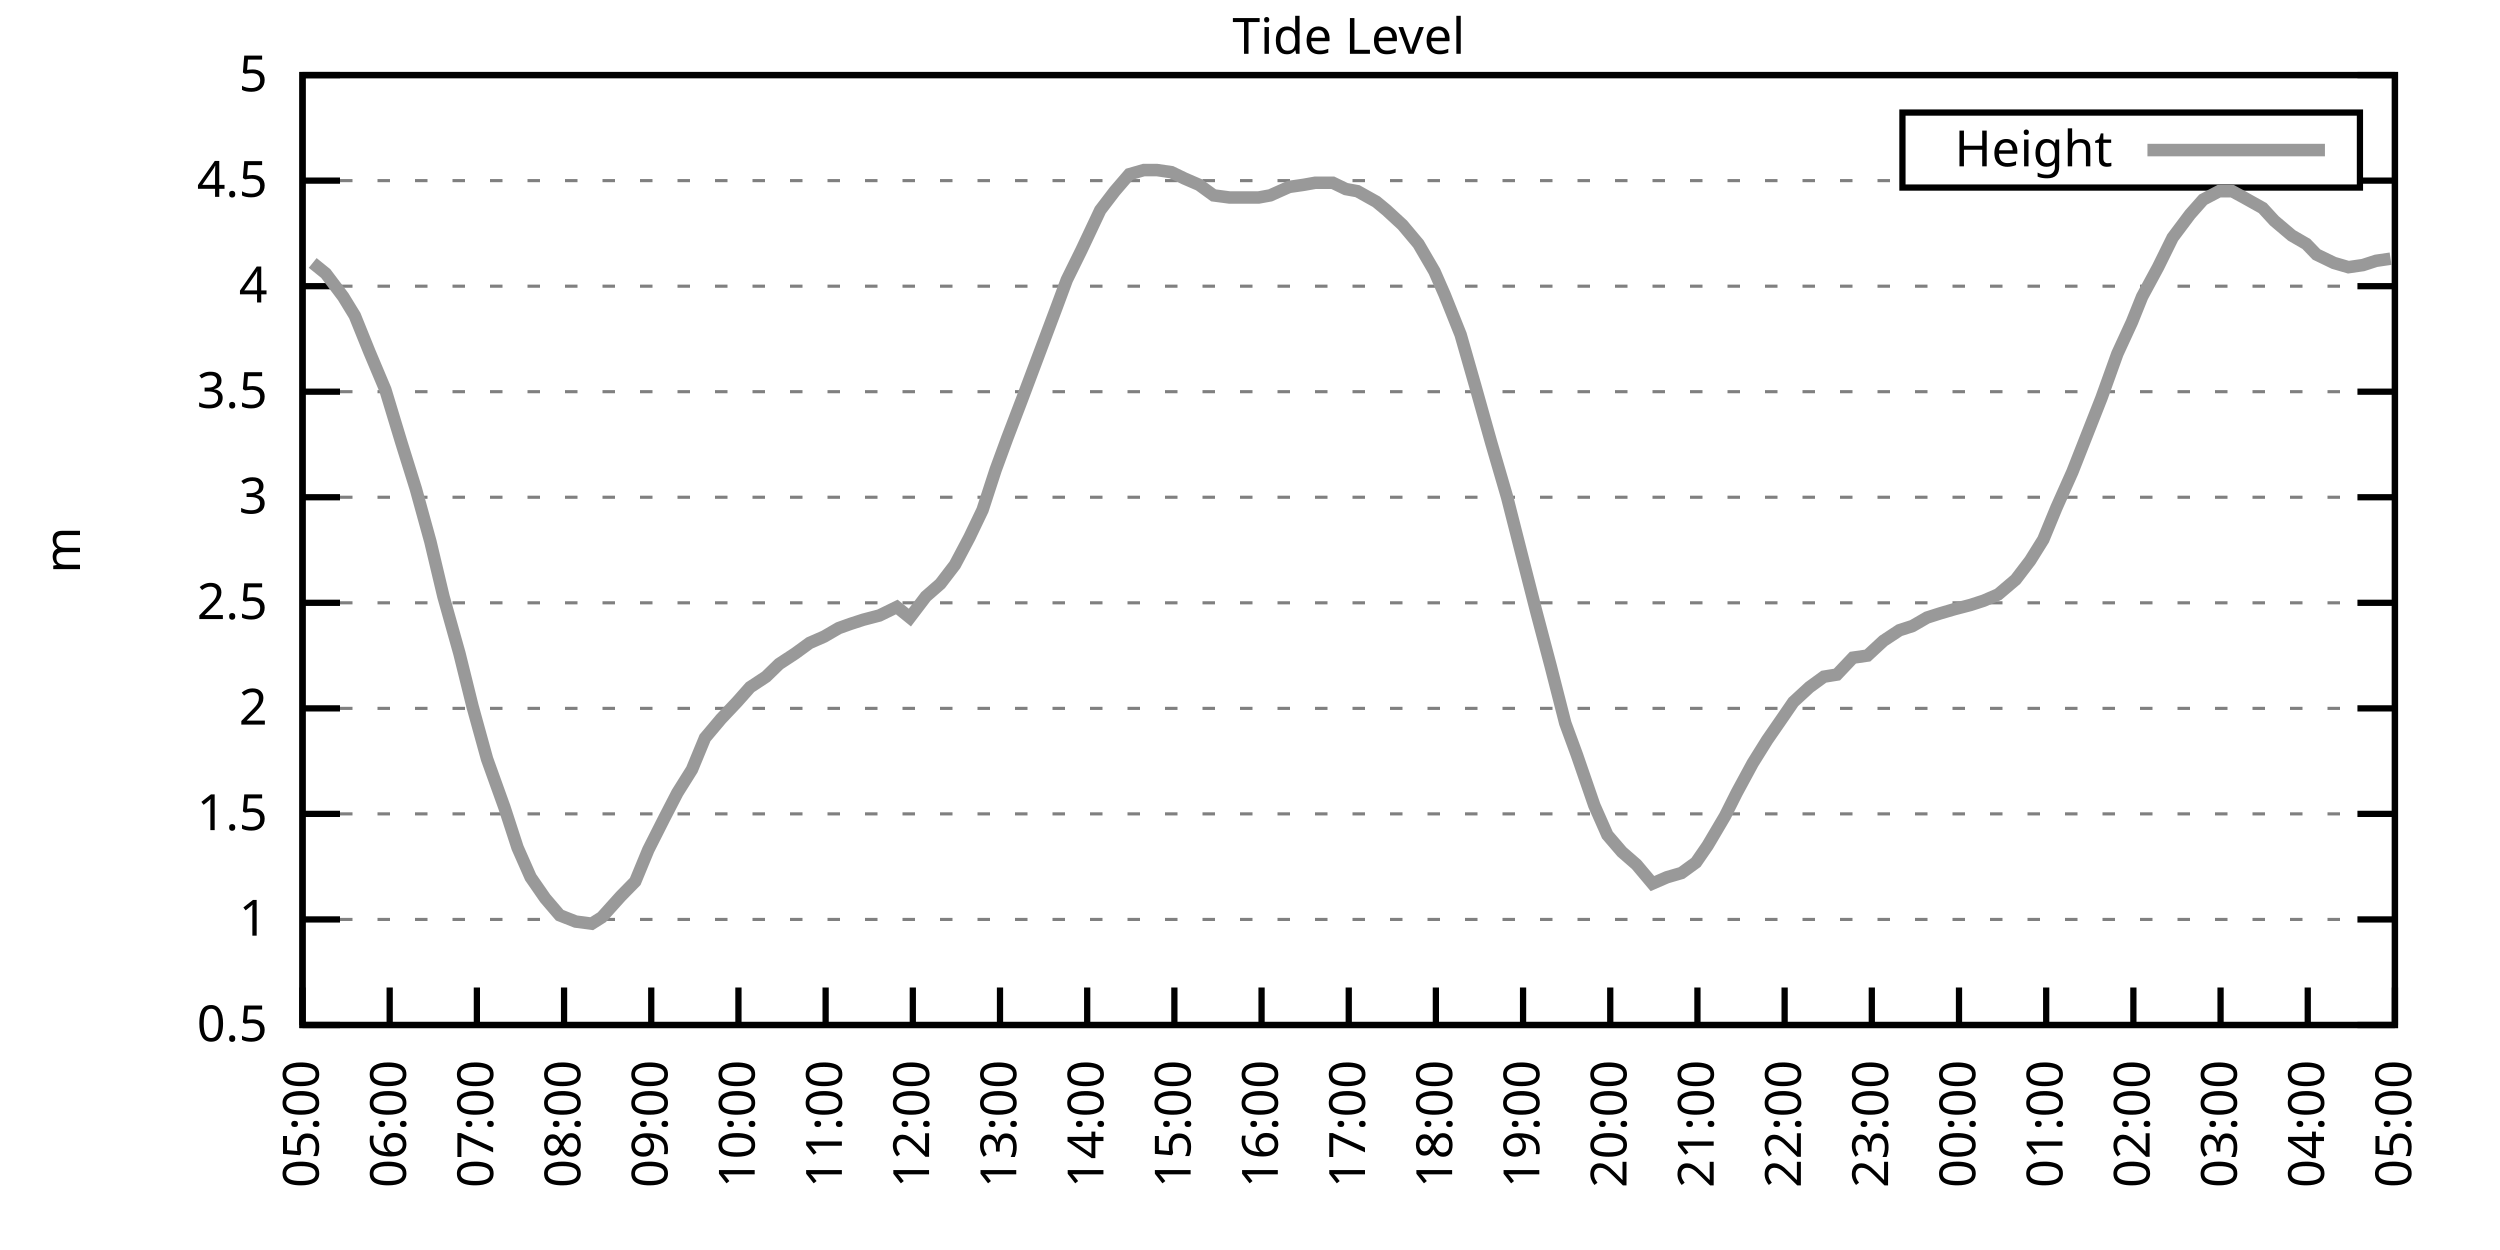
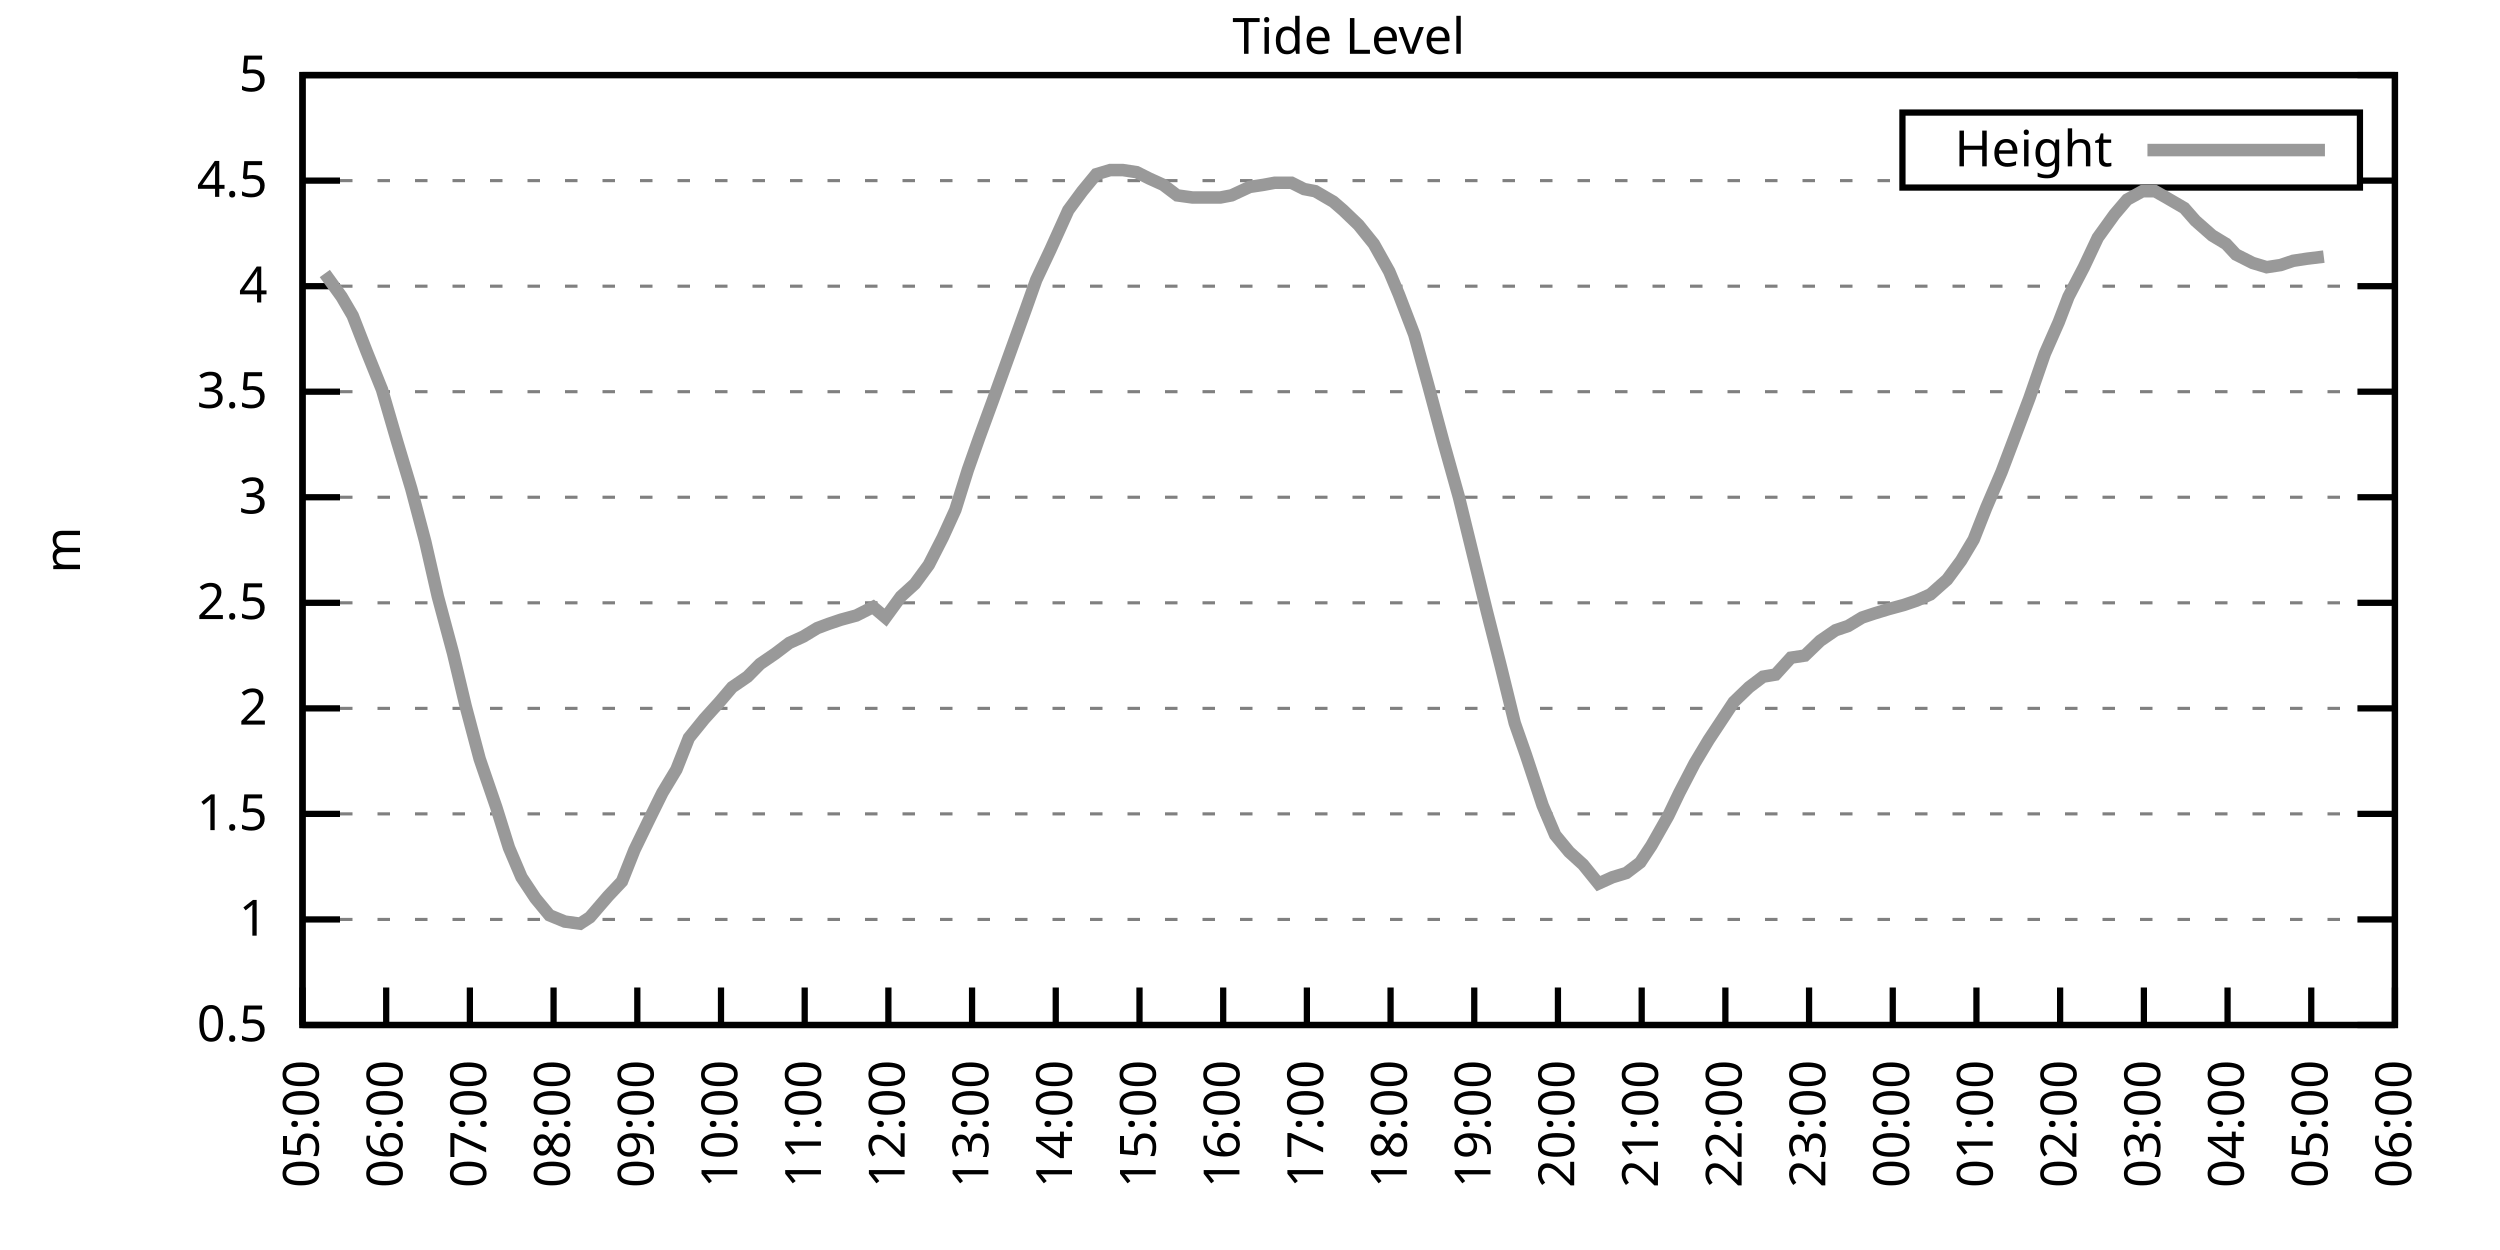
<svg xmlns="http://www.w3.org/2000/svg" xmlns:xlink="http://www.w3.org/1999/xlink" width="400" height="200" viewBox="0 0 400 200">
  <g id="gnuplot_canvas">
    <rect x="0" y="0" width="400" height="200" fill="none" />
    <defs>
      <circle id="gpDot" r="0.5" stroke-width="0.5" stroke="currentColor" />
      <path id="gpPt0" stroke-width="0.333" stroke="currentColor" d="M-1,0 h2 M0,-1 v2" />
      <path id="gpPt1" stroke-width="0.333" stroke="currentColor" d="M-1,-1 L1,1 M1,-1 L-1,1" />
      <path id="gpPt2" stroke-width="0.333" stroke="currentColor" d="M-1,0 L1,0 M0,-1 L0,1 M-1,-1 L1,1 M-1,1 L1,-1" />
      <rect id="gpPt3" stroke-width="0.333" stroke="currentColor" x="-1" y="-1" width="2" height="2" />
      <rect id="gpPt4" stroke-width="0.333" stroke="currentColor" fill="currentColor" x="-1" y="-1" width="2" height="2" />
      <circle id="gpPt5" stroke-width="0.333" stroke="currentColor" cx="0" cy="0" r="1" />
      <use xlink:href="#gpPt5" id="gpPt6" fill="currentColor" stroke="none" />
      <path id="gpPt7" stroke-width="0.333" stroke="currentColor" d="M0,-1.33 L-1.33,0.67 L1.33,0.67 z" />
      <use xlink:href="#gpPt7" id="gpPt8" fill="currentColor" stroke="none" />
      <use xlink:href="#gpPt7" id="gpPt9" stroke="currentColor" transform="rotate(180)" />
      <use xlink:href="#gpPt9" id="gpPt10" fill="currentColor" stroke="none" />
      <use xlink:href="#gpPt3" id="gpPt11" stroke="currentColor" transform="rotate(45)" />
      <use xlink:href="#gpPt11" id="gpPt12" fill="currentColor" stroke="none" />
      <path id="gpPt13" stroke-width="0.333" stroke="currentColor" d="M0,1.330 L1.265,0.411 L0.782,-1.067 L-0.782,-1.076 L-1.265,0.411 z" />
      <use xlink:href="#gpPt13" id="gpPt14" fill="currentColor" stroke="none" />
      <filter id="textbox" filterUnits="objectBoundingBox" x="0" y="0" height="1" width="1">
        <feFlood flood-color="white" flood-opacity="1" result="bgnd" />
        <feComposite in="SourceGraphic" in2="bgnd" operator="atop" />
      </filter>
      <filter id="greybox" filterUnits="objectBoundingBox" x="0" y="0" height="1" width="1">
        <feFlood flood-color="lightgrey" flood-opacity="1" result="grey" />
        <feComposite in="SourceGraphic" in2="grey" operator="atop" />
      </filter>
    </defs>
    <g fill="none" color="white" stroke="currentColor" stroke-width="1.00" stroke-linecap="butt" stroke-linejoin="miter">
</g>
    <g fill="none" color="black" stroke="currentColor" stroke-width="1.00" stroke-linecap="butt" stroke-linejoin="miter">
      <g stroke="none" shape-rendering="crispEdges">
        <polygon fill="rgb(255, 255, 255)" points="48.40,164.00 383.18,164.00 383.18,12.02 48.40,12.02 " />
      </g>
    </g>
    <g fill="none" color="black" stroke="currentColor" stroke-width="1.00" stroke-linecap="butt" stroke-linejoin="miter">
</g>
    <g fill="none" color="black" stroke="black" stroke-width="0.50" stroke-linecap="butt" stroke-linejoin="miter">
</g>
    <g fill="none" color="gray" stroke="currentColor" stroke-width="0.50" stroke-linecap="butt" stroke-linejoin="miter">
      <path stroke="gray" stroke-dasharray="2,4" class="gridline" d="M48.40,164.00 L383.19,164.00  " />
    </g>
    <g fill="none" color="gray" stroke="gray" stroke-width="1.00" stroke-linecap="butt" stroke-linejoin="miter">
</g>
    <g fill="none" color="black" stroke="currentColor" stroke-width="1.00" stroke-linecap="butt" stroke-linejoin="miter">
      <path stroke="black" d="M48.40,164.00 L54.40,164.00 M383.19,164.00 L377.19,164.00  " />
      <g transform="translate(42.80,166.60)" stroke="none" fill="black" font-family="Sans" font-size="8.00" text-anchor="end">
        <text>
          <tspan font-family="Sans"> 0.5</tspan>
        </text>
      </g>
    </g>
    <g fill="none" color="black" stroke="currentColor" stroke-width="1.00" stroke-linecap="butt" stroke-linejoin="miter">
</g>
    <g fill="none" color="black" stroke="black" stroke-width="0.50" stroke-linecap="butt" stroke-linejoin="miter">
</g>
    <g fill="none" color="gray" stroke="currentColor" stroke-width="0.50" stroke-linecap="butt" stroke-linejoin="miter">
      <path stroke="gray" stroke-dasharray="2,4" class="gridline" d="M48.40,147.11 L383.19,147.11  " />
    </g>
    <g fill="none" color="gray" stroke="gray" stroke-width="1.00" stroke-linecap="butt" stroke-linejoin="miter">
</g>
    <g fill="none" color="black" stroke="currentColor" stroke-width="1.00" stroke-linecap="butt" stroke-linejoin="miter">
      <path stroke="black" d="M48.40,147.11 L54.40,147.11 M383.19,147.11 L377.19,147.11  " />
      <g transform="translate(42.80,149.71)" stroke="none" fill="black" font-family="Sans" font-size="8.00" text-anchor="end">
        <text>
          <tspan font-family="Sans"> 1</tspan>
        </text>
      </g>
    </g>
    <g fill="none" color="black" stroke="currentColor" stroke-width="1.00" stroke-linecap="butt" stroke-linejoin="miter">
</g>
    <g fill="none" color="black" stroke="black" stroke-width="0.50" stroke-linecap="butt" stroke-linejoin="miter">
</g>
    <g fill="none" color="gray" stroke="currentColor" stroke-width="0.50" stroke-linecap="butt" stroke-linejoin="miter">
      <path stroke="gray" stroke-dasharray="2,4" class="gridline" d="M48.40,130.22 L383.19,130.22  " />
    </g>
    <g fill="none" color="gray" stroke="gray" stroke-width="1.00" stroke-linecap="butt" stroke-linejoin="miter">
</g>
    <g fill="none" color="black" stroke="currentColor" stroke-width="1.00" stroke-linecap="butt" stroke-linejoin="miter">
      <path stroke="black" d="M48.40,130.22 L54.40,130.22 M383.19,130.22 L377.19,130.22  " />
      <g transform="translate(42.80,132.82)" stroke="none" fill="black" font-family="Sans" font-size="8.00" text-anchor="end">
        <text>
          <tspan font-family="Sans"> 1.5</tspan>
        </text>
      </g>
    </g>
    <g fill="none" color="black" stroke="currentColor" stroke-width="1.00" stroke-linecap="butt" stroke-linejoin="miter">
</g>
    <g fill="none" color="black" stroke="black" stroke-width="0.50" stroke-linecap="butt" stroke-linejoin="miter">
</g>
    <g fill="none" color="gray" stroke="currentColor" stroke-width="0.50" stroke-linecap="butt" stroke-linejoin="miter">
      <path stroke="gray" stroke-dasharray="2,4" class="gridline" d="M48.40,113.34 L383.19,113.34  " />
    </g>
    <g fill="none" color="gray" stroke="gray" stroke-width="1.00" stroke-linecap="butt" stroke-linejoin="miter">
</g>
    <g fill="none" color="black" stroke="currentColor" stroke-width="1.00" stroke-linecap="butt" stroke-linejoin="miter">
      <path stroke="black" d="M48.40,113.34 L54.40,113.34 M383.19,113.34 L377.19,113.34  " />
      <g transform="translate(42.80,115.94)" stroke="none" fill="black" font-family="Sans" font-size="8.00" text-anchor="end">
        <text>
          <tspan font-family="Sans"> 2</tspan>
        </text>
      </g>
    </g>
    <g fill="none" color="black" stroke="currentColor" stroke-width="1.00" stroke-linecap="butt" stroke-linejoin="miter">
</g>
    <g fill="none" color="black" stroke="black" stroke-width="0.50" stroke-linecap="butt" stroke-linejoin="miter">
</g>
    <g fill="none" color="gray" stroke="currentColor" stroke-width="0.50" stroke-linecap="butt" stroke-linejoin="miter">
      <path stroke="gray" stroke-dasharray="2,4" class="gridline" d="M48.40,96.45 L383.19,96.45  " />
    </g>
    <g fill="none" color="gray" stroke="gray" stroke-width="1.00" stroke-linecap="butt" stroke-linejoin="miter">
</g>
    <g fill="none" color="black" stroke="currentColor" stroke-width="1.00" stroke-linecap="butt" stroke-linejoin="miter">
      <path stroke="black" d="M48.40,96.45 L54.40,96.45 M383.19,96.45 L377.19,96.45  " />
      <g transform="translate(42.80,99.05)" stroke="none" fill="black" font-family="Sans" font-size="8.00" text-anchor="end">
        <text>
          <tspan font-family="Sans"> 2.5</tspan>
        </text>
      </g>
    </g>
    <g fill="none" color="black" stroke="currentColor" stroke-width="1.00" stroke-linecap="butt" stroke-linejoin="miter">
</g>
    <g fill="none" color="black" stroke="black" stroke-width="0.50" stroke-linecap="butt" stroke-linejoin="miter">
</g>
    <g fill="none" color="gray" stroke="currentColor" stroke-width="0.50" stroke-linecap="butt" stroke-linejoin="miter">
      <path stroke="gray" stroke-dasharray="2,4" class="gridline" d="M48.40,79.56 L383.19,79.56  " />
    </g>
    <g fill="none" color="gray" stroke="gray" stroke-width="1.00" stroke-linecap="butt" stroke-linejoin="miter">
</g>
    <g fill="none" color="black" stroke="currentColor" stroke-width="1.00" stroke-linecap="butt" stroke-linejoin="miter">
      <path stroke="black" d="M48.40,79.56 L54.40,79.56 M383.19,79.56 L377.19,79.56  " />
      <g transform="translate(42.80,82.16)" stroke="none" fill="black" font-family="Sans" font-size="8.00" text-anchor="end">
        <text>
          <tspan font-family="Sans"> 3</tspan>
        </text>
      </g>
    </g>
    <g fill="none" color="black" stroke="currentColor" stroke-width="1.00" stroke-linecap="butt" stroke-linejoin="miter">
</g>
    <g fill="none" color="black" stroke="black" stroke-width="0.50" stroke-linecap="butt" stroke-linejoin="miter">
</g>
    <g fill="none" color="gray" stroke="currentColor" stroke-width="0.50" stroke-linecap="butt" stroke-linejoin="miter">
      <path stroke="gray" stroke-dasharray="2,4" class="gridline" d="M48.40,62.67 L383.19,62.67  " />
    </g>
    <g fill="none" color="gray" stroke="gray" stroke-width="1.00" stroke-linecap="butt" stroke-linejoin="miter">
</g>
    <g fill="none" color="black" stroke="currentColor" stroke-width="1.00" stroke-linecap="butt" stroke-linejoin="miter">
      <path stroke="black" d="M48.40,62.67 L54.40,62.67 M383.19,62.67 L377.19,62.67  " />
      <g transform="translate(42.80,65.27)" stroke="none" fill="black" font-family="Sans" font-size="8.00" text-anchor="end">
        <text>
          <tspan font-family="Sans"> 3.5</tspan>
        </text>
      </g>
    </g>
    <g fill="none" color="black" stroke="currentColor" stroke-width="1.00" stroke-linecap="butt" stroke-linejoin="miter">
</g>
    <g fill="none" color="black" stroke="black" stroke-width="0.50" stroke-linecap="butt" stroke-linejoin="miter">
</g>
    <g fill="none" color="gray" stroke="currentColor" stroke-width="0.50" stroke-linecap="butt" stroke-linejoin="miter">
      <path stroke="gray" stroke-dasharray="2,4" class="gridline" d="M48.40,45.79 L383.19,45.79  " />
    </g>
    <g fill="none" color="gray" stroke="gray" stroke-width="1.00" stroke-linecap="butt" stroke-linejoin="miter">
</g>
    <g fill="none" color="black" stroke="currentColor" stroke-width="1.00" stroke-linecap="butt" stroke-linejoin="miter">
      <path stroke="black" d="M48.40,45.79 L54.40,45.79 M383.19,45.79 L377.19,45.79  " />
      <g transform="translate(42.80,48.39)" stroke="none" fill="black" font-family="Sans" font-size="8.00" text-anchor="end">
        <text>
          <tspan font-family="Sans"> 4</tspan>
        </text>
      </g>
    </g>
    <g fill="none" color="black" stroke="currentColor" stroke-width="1.00" stroke-linecap="butt" stroke-linejoin="miter">
</g>
    <g fill="none" color="black" stroke="black" stroke-width="0.50" stroke-linecap="butt" stroke-linejoin="miter">
</g>
    <g fill="none" color="gray" stroke="currentColor" stroke-width="0.50" stroke-linecap="butt" stroke-linejoin="miter">
      <path stroke="gray" stroke-dasharray="2,4" class="gridline" d="M48.40,28.90 L304.39,28.90 M377.59,28.90 L383.19,28.90  " />
    </g>
    <g fill="none" color="gray" stroke="gray" stroke-width="1.00" stroke-linecap="butt" stroke-linejoin="miter">
</g>
    <g fill="none" color="black" stroke="currentColor" stroke-width="1.00" stroke-linecap="butt" stroke-linejoin="miter">
      <path stroke="black" d="M48.40,28.90 L54.40,28.90 M383.19,28.90 L377.19,28.90  " />
      <g transform="translate(42.80,31.50)" stroke="none" fill="black" font-family="Sans" font-size="8.00" text-anchor="end">
        <text>
          <tspan font-family="Sans"> 4.5</tspan>
        </text>
      </g>
    </g>
    <g fill="none" color="black" stroke="currentColor" stroke-width="1.00" stroke-linecap="butt" stroke-linejoin="miter">
</g>
    <g fill="none" color="black" stroke="black" stroke-width="0.50" stroke-linecap="butt" stroke-linejoin="miter">
</g>
    <g fill="none" color="gray" stroke="currentColor" stroke-width="0.50" stroke-linecap="butt" stroke-linejoin="miter">
      <path stroke="gray" stroke-dasharray="2,4" class="gridline" d="M48.40,12.01 L383.19,12.01  " />
    </g>
    <g fill="none" color="gray" stroke="gray" stroke-width="1.00" stroke-linecap="butt" stroke-linejoin="miter">
</g>
    <g fill="none" color="black" stroke="currentColor" stroke-width="1.00" stroke-linecap="butt" stroke-linejoin="miter">
      <path stroke="black" d="M48.40,12.01 L54.40,12.01 M383.19,12.01 L377.19,12.01  " />
      <g transform="translate(42.80,14.61)" stroke="none" fill="black" font-family="Sans" font-size="8.00" text-anchor="end">
        <text>
          <tspan font-family="Sans"> 5</tspan>
        </text>
      </g>
    </g>
    <g fill="none" color="black" stroke="currentColor" stroke-width="1.00" stroke-linecap="butt" stroke-linejoin="miter">
      <path stroke="black" d="M48.40,164.00 L48.40,158.00  " />
      <g transform="translate(51.00,169.60) rotate(270.00)" stroke="none" fill="black" font-family="Sans" font-size="8.00" text-anchor="end">
        <text>
          <tspan font-family="Sans">05:00</tspan>
        </text>
      </g>
    </g>
    <g fill="none" color="black" stroke="currentColor" stroke-width="1.00" stroke-linecap="butt" stroke-linejoin="miter">
-       <path stroke="black" d="M62.35,164.00 L62.35,158.00  " />
-       <g transform="translate(64.95,169.60) rotate(270.00)" stroke="none" fill="black" font-family="Sans" font-size="8.00" text-anchor="end">
+       <path stroke="black" d="M61.79,164.00 L61.79,158.00  " />
+       <g transform="translate(64.39,169.60) rotate(270.00)" stroke="none" fill="black" font-family="Sans" font-size="8.00" text-anchor="end">
        <text>
          <tspan font-family="Sans">06:00</tspan>
        </text>
      </g>
    </g>
    <g fill="none" color="black" stroke="currentColor" stroke-width="1.00" stroke-linecap="butt" stroke-linejoin="miter">
-       <path stroke="black" d="M76.30,164.00 L76.30,158.00  " />
-       <g transform="translate(78.90,169.60) rotate(270.00)" stroke="none" fill="black" font-family="Sans" font-size="8.00" text-anchor="end">
+       <path stroke="black" d="M75.18,164.00 L75.18,158.00  " />
+       <g transform="translate(77.78,169.60) rotate(270.00)" stroke="none" fill="black" font-family="Sans" font-size="8.00" text-anchor="end">
        <text>
          <tspan font-family="Sans">07:00</tspan>
        </text>
      </g>
    </g>
    <g fill="none" color="black" stroke="currentColor" stroke-width="1.00" stroke-linecap="butt" stroke-linejoin="miter">
-       <path stroke="black" d="M90.25,164.00 L90.25,158.00  " />
-       <g transform="translate(92.85,169.60) rotate(270.00)" stroke="none" fill="black" font-family="Sans" font-size="8.00" text-anchor="end">
+       <path stroke="black" d="M88.57,164.00 L88.57,158.00  " />
+       <g transform="translate(91.17,169.60) rotate(270.00)" stroke="none" fill="black" font-family="Sans" font-size="8.00" text-anchor="end">
        <text>
          <tspan font-family="Sans">08:00</tspan>
        </text>
      </g>
    </g>
    <g fill="none" color="black" stroke="currentColor" stroke-width="1.00" stroke-linecap="butt" stroke-linejoin="miter">
-       <path stroke="black" d="M104.20,164.00 L104.20,158.00  " />
-       <g transform="translate(106.80,169.60) rotate(270.00)" stroke="none" fill="black" font-family="Sans" font-size="8.00" text-anchor="end">
+       <path stroke="black" d="M101.97,164.00 L101.97,158.00  " />
+       <g transform="translate(104.57,169.60) rotate(270.00)" stroke="none" fill="black" font-family="Sans" font-size="8.00" text-anchor="end">
        <text>
          <tspan font-family="Sans">09:00</tspan>
        </text>
      </g>
    </g>
    <g fill="none" color="black" stroke="currentColor" stroke-width="1.00" stroke-linecap="butt" stroke-linejoin="miter">
-       <path stroke="black" d="M118.15,164.00 L118.15,158.00  " />
-       <g transform="translate(120.75,169.60) rotate(270.00)" stroke="none" fill="black" font-family="Sans" font-size="8.00" text-anchor="end">
+       <path stroke="black" d="M115.36,164.00 L115.36,158.00  " />
+       <g transform="translate(117.96,169.60) rotate(270.00)" stroke="none" fill="black" font-family="Sans" font-size="8.00" text-anchor="end">
        <text>
          <tspan font-family="Sans">10:00</tspan>
        </text>
      </g>
    </g>
    <g fill="none" color="black" stroke="currentColor" stroke-width="1.00" stroke-linecap="butt" stroke-linejoin="miter">
-       <path stroke="black" d="M132.10,164.00 L132.10,158.00  " />
-       <g transform="translate(134.70,169.60) rotate(270.00)" stroke="none" fill="black" font-family="Sans" font-size="8.00" text-anchor="end">
+       <path stroke="black" d="M128.75,164.00 L128.75,158.00  " />
+       <g transform="translate(131.35,169.60) rotate(270.00)" stroke="none" fill="black" font-family="Sans" font-size="8.00" text-anchor="end">
        <text>
          <tspan font-family="Sans">11:00</tspan>
        </text>
      </g>
    </g>
    <g fill="none" color="black" stroke="currentColor" stroke-width="1.00" stroke-linecap="butt" stroke-linejoin="miter">
-       <path stroke="black" d="M146.05,164.00 L146.05,158.00  " />
-       <g transform="translate(148.65,169.60) rotate(270.00)" stroke="none" fill="black" font-family="Sans" font-size="8.00" text-anchor="end">
+       <path stroke="black" d="M142.14,164.00 L142.14,158.00  " />
+       <g transform="translate(144.74,169.60) rotate(270.00)" stroke="none" fill="black" font-family="Sans" font-size="8.00" text-anchor="end">
        <text>
          <tspan font-family="Sans">12:00</tspan>
        </text>
      </g>
    </g>
    <g fill="none" color="black" stroke="currentColor" stroke-width="1.00" stroke-linecap="butt" stroke-linejoin="miter">
-       <path stroke="black" d="M160.00,164.00 L160.00,158.00  " />
-       <g transform="translate(162.60,169.60) rotate(270.00)" stroke="none" fill="black" font-family="Sans" font-size="8.00" text-anchor="end">
+       <path stroke="black" d="M155.53,164.00 L155.53,158.00  " />
+       <g transform="translate(158.13,169.60) rotate(270.00)" stroke="none" fill="black" font-family="Sans" font-size="8.00" text-anchor="end">
        <text>
          <tspan font-family="Sans">13:00</tspan>
        </text>
      </g>
    </g>
    <g fill="none" color="black" stroke="currentColor" stroke-width="1.00" stroke-linecap="butt" stroke-linejoin="miter">
-       <path stroke="black" d="M173.95,164.00 L173.95,158.00  " />
-       <g transform="translate(176.55,169.60) rotate(270.00)" stroke="none" fill="black" font-family="Sans" font-size="8.00" text-anchor="end">
+       <path stroke="black" d="M168.92,164.00 L168.92,158.00  " />
+       <g transform="translate(171.52,169.60) rotate(270.00)" stroke="none" fill="black" font-family="Sans" font-size="8.00" text-anchor="end">
        <text>
          <tspan font-family="Sans">14:00</tspan>
        </text>
      </g>
    </g>
    <g fill="none" color="black" stroke="currentColor" stroke-width="1.00" stroke-linecap="butt" stroke-linejoin="miter">
-       <path stroke="black" d="M187.90,164.00 L187.90,158.00  " />
-       <g transform="translate(190.50,169.60) rotate(270.00)" stroke="none" fill="black" font-family="Sans" font-size="8.00" text-anchor="end">
+       <path stroke="black" d="M182.32,164.00 L182.32,158.00  " />
+       <g transform="translate(184.92,169.60) rotate(270.00)" stroke="none" fill="black" font-family="Sans" font-size="8.00" text-anchor="end">
        <text>
          <tspan font-family="Sans">15:00</tspan>
        </text>
      </g>
    </g>
    <g fill="none" color="black" stroke="currentColor" stroke-width="1.00" stroke-linecap="butt" stroke-linejoin="miter">
-       <path stroke="black" d="M201.85,164.00 L201.85,158.00  " />
-       <g transform="translate(204.45,169.60) rotate(270.00)" stroke="none" fill="black" font-family="Sans" font-size="8.00" text-anchor="end">
+       <path stroke="black" d="M195.71,164.00 L195.71,158.00  " />
+       <g transform="translate(198.31,169.60) rotate(270.00)" stroke="none" fill="black" font-family="Sans" font-size="8.00" text-anchor="end">
        <text>
          <tspan font-family="Sans">16:00</tspan>
        </text>
      </g>
    </g>
    <g fill="none" color="black" stroke="currentColor" stroke-width="1.00" stroke-linecap="butt" stroke-linejoin="miter">
-       <path stroke="black" d="M215.80,164.00 L215.80,158.00  " />
-       <g transform="translate(218.40,169.60) rotate(270.00)" stroke="none" fill="black" font-family="Sans" font-size="8.00" text-anchor="end">
+       <path stroke="black" d="M209.10,164.00 L209.10,158.00  " />
+       <g transform="translate(211.70,169.60) rotate(270.00)" stroke="none" fill="black" font-family="Sans" font-size="8.00" text-anchor="end">
        <text>
          <tspan font-family="Sans">17:00</tspan>
        </text>
      </g>
    </g>
    <g fill="none" color="black" stroke="currentColor" stroke-width="1.00" stroke-linecap="butt" stroke-linejoin="miter">
-       <path stroke="black" d="M229.74,164.00 L229.74,158.00  " />
-       <g transform="translate(232.34,169.60) rotate(270.00)" stroke="none" fill="black" font-family="Sans" font-size="8.00" text-anchor="end">
+       <path stroke="black" d="M222.49,164.00 L222.49,158.00  " />
+       <g transform="translate(225.09,169.60) rotate(270.00)" stroke="none" fill="black" font-family="Sans" font-size="8.00" text-anchor="end">
        <text>
          <tspan font-family="Sans">18:00</tspan>
        </text>
      </g>
    </g>
    <g fill="none" color="black" stroke="currentColor" stroke-width="1.00" stroke-linecap="butt" stroke-linejoin="miter">
-       <path stroke="black" d="M243.69,164.00 L243.69,158.00  " />
-       <g transform="translate(246.29,169.60) rotate(270.00)" stroke="none" fill="black" font-family="Sans" font-size="8.00" text-anchor="end">
+       <path stroke="black" d="M235.88,164.00 L235.88,158.00  " />
+       <g transform="translate(238.48,169.60) rotate(270.00)" stroke="none" fill="black" font-family="Sans" font-size="8.00" text-anchor="end">
        <text>
          <tspan font-family="Sans">19:00</tspan>
        </text>
      </g>
    </g>
    <g fill="none" color="black" stroke="currentColor" stroke-width="1.00" stroke-linecap="butt" stroke-linejoin="miter">
-       <path stroke="black" d="M257.64,164.00 L257.64,158.00  " />
-       <g transform="translate(260.24,169.60) rotate(270.00)" stroke="none" fill="black" font-family="Sans" font-size="8.00" text-anchor="end">
+       <path stroke="black" d="M249.27,164.00 L249.27,158.00  " />
+       <g transform="translate(251.87,169.60) rotate(270.00)" stroke="none" fill="black" font-family="Sans" font-size="8.00" text-anchor="end">
        <text>
          <tspan font-family="Sans">20:00</tspan>
        </text>
      </g>
    </g>
    <g fill="none" color="black" stroke="currentColor" stroke-width="1.00" stroke-linecap="butt" stroke-linejoin="miter">
-       <path stroke="black" d="M271.59,164.00 L271.59,158.00  " />
-       <g transform="translate(274.19,169.60) rotate(270.00)" stroke="none" fill="black" font-family="Sans" font-size="8.00" text-anchor="end">
+       <path stroke="black" d="M262.67,164.00 L262.67,158.00  " />
+       <g transform="translate(265.27,169.60) rotate(270.00)" stroke="none" fill="black" font-family="Sans" font-size="8.00" text-anchor="end">
        <text>
          <tspan font-family="Sans">21:00</tspan>
        </text>
      </g>
    </g>
    <g fill="none" color="black" stroke="currentColor" stroke-width="1.00" stroke-linecap="butt" stroke-linejoin="miter">
-       <path stroke="black" d="M285.54,164.00 L285.54,158.00  " />
-       <g transform="translate(288.14,169.60) rotate(270.00)" stroke="none" fill="black" font-family="Sans" font-size="8.00" text-anchor="end">
+       <path stroke="black" d="M276.06,164.00 L276.06,158.00  " />
+       <g transform="translate(278.66,169.60) rotate(270.00)" stroke="none" fill="black" font-family="Sans" font-size="8.00" text-anchor="end">
        <text>
          <tspan font-family="Sans">22:00</tspan>
        </text>
      </g>
    </g>
    <g fill="none" color="black" stroke="currentColor" stroke-width="1.00" stroke-linecap="butt" stroke-linejoin="miter">
-       <path stroke="black" d="M299.49,164.00 L299.49,158.00  " />
-       <g transform="translate(302.09,169.60) rotate(270.00)" stroke="none" fill="black" font-family="Sans" font-size="8.00" text-anchor="end">
+       <path stroke="black" d="M289.45,164.00 L289.45,158.00  " />
+       <g transform="translate(292.05,169.60) rotate(270.00)" stroke="none" fill="black" font-family="Sans" font-size="8.00" text-anchor="end">
        <text>
          <tspan font-family="Sans">23:00</tspan>
        </text>
      </g>
    </g>
    <g fill="none" color="black" stroke="currentColor" stroke-width="1.00" stroke-linecap="butt" stroke-linejoin="miter">
-       <path stroke="black" d="M313.44,164.00 L313.44,158.00  " />
-       <g transform="translate(316.04,169.60) rotate(270.00)" stroke="none" fill="black" font-family="Sans" font-size="8.00" text-anchor="end">
+       <path stroke="black" d="M302.84,164.00 L302.84,158.00  " />
+       <g transform="translate(305.44,169.60) rotate(270.00)" stroke="none" fill="black" font-family="Sans" font-size="8.00" text-anchor="end">
        <text>
          <tspan font-family="Sans">00:00</tspan>
        </text>
      </g>
    </g>
    <g fill="none" color="black" stroke="currentColor" stroke-width="1.00" stroke-linecap="butt" stroke-linejoin="miter">
-       <path stroke="black" d="M327.39,164.00 L327.39,158.00  " />
-       <g transform="translate(329.99,169.60) rotate(270.00)" stroke="none" fill="black" font-family="Sans" font-size="8.00" text-anchor="end">
+       <path stroke="black" d="M316.23,164.00 L316.23,158.00  " />
+       <g transform="translate(318.83,169.60) rotate(270.00)" stroke="none" fill="black" font-family="Sans" font-size="8.00" text-anchor="end">
        <text>
          <tspan font-family="Sans">01:00</tspan>
        </text>
      </g>
    </g>
    <g fill="none" color="black" stroke="currentColor" stroke-width="1.00" stroke-linecap="butt" stroke-linejoin="miter">
-       <path stroke="black" d="M341.34,164.00 L341.34,158.00  " />
-       <g transform="translate(343.94,169.60) rotate(270.00)" stroke="none" fill="black" font-family="Sans" font-size="8.00" text-anchor="end">
+       <path stroke="black" d="M329.62,164.00 L329.62,158.00  " />
+       <g transform="translate(332.22,169.60) rotate(270.00)" stroke="none" fill="black" font-family="Sans" font-size="8.00" text-anchor="end">
        <text>
          <tspan font-family="Sans">02:00</tspan>
        </text>
      </g>
    </g>
    <g fill="none" color="black" stroke="currentColor" stroke-width="1.00" stroke-linecap="butt" stroke-linejoin="miter">
-       <path stroke="black" d="M355.29,164.00 L355.29,158.00  " />
-       <g transform="translate(357.89,169.60) rotate(270.00)" stroke="none" fill="black" font-family="Sans" font-size="8.00" text-anchor="end">
+       <path stroke="black" d="M343.02,164.00 L343.02,158.00  " />
+       <g transform="translate(345.62,169.60) rotate(270.00)" stroke="none" fill="black" font-family="Sans" font-size="8.00" text-anchor="end">
        <text>
          <tspan font-family="Sans">03:00</tspan>
        </text>
      </g>
    </g>
    <g fill="none" color="black" stroke="currentColor" stroke-width="1.00" stroke-linecap="butt" stroke-linejoin="miter">
-       <path stroke="black" d="M369.24,164.00 L369.24,158.00  " />
-       <g transform="translate(371.84,169.60) rotate(270.00)" stroke="none" fill="black" font-family="Sans" font-size="8.00" text-anchor="end">
+       <path stroke="black" d="M356.41,164.00 L356.41,158.00  " />
+       <g transform="translate(359.01,169.60) rotate(270.00)" stroke="none" fill="black" font-family="Sans" font-size="8.00" text-anchor="end">
        <text>
          <tspan font-family="Sans">04:00</tspan>
+         </text>
+       </g>
+     </g>
+     <g fill="none" color="black" stroke="currentColor" stroke-width="1.00" stroke-linecap="butt" stroke-linejoin="miter">
+       <path stroke="black" d="M369.80,164.00 L369.80,158.00  " />
+       <g transform="translate(372.40,169.60) rotate(270.00)" stroke="none" fill="black" font-family="Sans" font-size="8.00" text-anchor="end">
+         <text>
+           <tspan font-family="Sans">05:00</tspan>
        </text>
      </g>
    </g>
    <g fill="none" color="black" stroke="currentColor" stroke-width="1.00" stroke-linecap="butt" stroke-linejoin="miter">
      <path stroke="black" d="M383.19,164.00 L383.19,158.00  " />
      <g transform="translate(385.79,169.60) rotate(270.00)" stroke="none" fill="black" font-family="Sans" font-size="8.00" text-anchor="end">
        <text>
-           <tspan font-family="Sans">05:00</tspan>
+           <tspan font-family="Sans">06:00</tspan>
        </text>
      </g>
    </g>
    <g fill="none" color="black" stroke="currentColor" stroke-width="1.00" stroke-linecap="butt" stroke-linejoin="miter">
</g>
    <g fill="none" color="black" stroke="currentColor" stroke-width="1.00" stroke-linecap="butt" stroke-linejoin="miter">
      <path stroke="black" d="M48.40,12.01 L48.40,164.00 L383.19,164.00 L383.19,12.01 L48.40,12.01 Z  " />
    </g>
    <g fill="none" color="black" stroke="currentColor" stroke-width="1.00" stroke-linecap="butt" stroke-linejoin="miter">
</g>
    <g fill="none" color="black" stroke="currentColor" stroke-width="1.00" stroke-linecap="butt" stroke-linejoin="miter">
      <path stroke="black" d="M304.39,30.01 L304.39,18.01 L377.59,18.01 L377.59,30.01 L304.39,30.01 Z  " />
    </g>
    <g id="Tide_level_plot_1">
      <g fill="none" color="white" stroke="black" stroke-width="2.00" stroke-linecap="butt" stroke-linejoin="miter">
</g>
      <g fill="none" color="black" stroke="currentColor" stroke-width="2.00" stroke-linecap="butt" stroke-linejoin="miter">
        <g transform="translate(337.99,26.61)" stroke="none" fill="black" font-family="Sans" font-size="8.00" text-anchor="end">
          <text>
            <tspan font-family="Sans">Height</tspan>
          </text>
        </g>
      </g>
      <g fill="none" color="black" stroke="currentColor" stroke-width="2.00" stroke-linecap="butt" stroke-linejoin="miter">
-         <path stroke="rgb(153, 153, 153)" d="M343.59,24.01 L371.99,24.01 M50.03,42.07 L52.12,43.76 L54.91,47.47 L56.77,50.51 L59.09,56.26 L61.65,62.34   L64.21,70.78 L66.53,78.21 L68.86,86.65 L70.95,95.44 L73.51,104.56 L75.60,113.00 L77.93,121.44 L80.72,129.21   L82.81,135.63 L84.90,140.36 L87.23,143.73 L89.55,146.44 L92.11,147.45 L94.67,147.79 L96.29,146.77 L99.32,143.40   L101.64,141.03 L103.73,135.97 L106.29,130.90 L108.38,126.85 L110.71,123.13 L112.80,118.07 L115.36,115.03 L117.92,112.32   L120.01,109.96 L122.57,108.27 L124.66,106.24 L127.22,104.56 L129.54,102.87 L131.87,101.85 L134.19,100.50 L136.05,99.83   L138.14,99.15 L140.70,98.48 L143.49,97.12 L145.58,98.81 L148.14,95.44 L150.46,93.41 L152.79,90.37 L155.11,85.98   L157.21,81.59 L159.30,75.17 L161.16,70.10 L163.48,64.02 L166.27,56.59 L169.06,49.16 L170.69,44.77 L173.02,40.04   L176.04,33.63 L178.36,30.59 L180.69,27.88 L183.01,27.21 L185.11,27.21 L187.43,27.55 L189.52,28.56 L191.85,29.57   L194.17,31.26 L196.73,31.60 L199.06,31.60 L201.38,31.60 L203.24,31.26 L206.26,29.91 L208.59,29.57 L210.45,29.24   L213.24,29.24 L215.33,30.25 L217.19,30.59 L220.21,32.28 L221.84,33.63 L224.40,35.99 L226.95,39.03 L229.51,43.42   L231.14,47.14 L233.70,53.55 L236.02,61.66 L238.58,70.78 L241.14,79.56 L243.46,88.68 L245.79,97.80 L248.11,106.58   L250.44,115.70 L252.30,120.77 L255.09,128.87 L257.18,133.60 L259.50,136.30 L261.83,138.33 L264.39,141.37 L266.71,140.36   L269.04,139.68 L271.36,137.99 L273.22,135.29 L276.01,130.56 L277.87,126.85 L280.43,122.12 L282.75,118.40 L285.08,115.03   L286.94,112.32 L289.50,109.96 L291.82,108.27 L293.91,107.93 L296.47,105.23 L298.80,104.89 L301.35,102.53 L303.91,100.84   L306.00,100.16 L308.33,98.81 L310.42,98.14 L312.74,97.46 L315.30,96.79 L317.39,96.11 L319.72,95.10 L322.51,92.73   L324.83,89.69 L326.93,86.32 L329.02,81.25 L331.58,75.51 L333.44,70.78 L336.23,63.69 L338.78,56.59 L341.11,51.53   L342.74,47.47 L345.29,42.75 L347.62,38.02 L350.41,34.30 L352.50,31.94 L355.06,30.59 L357.15,30.59 L359.01,31.60   L362.03,33.29 L363.89,35.32 L366.68,37.68 L369.01,39.03 L370.64,40.72 L373.43,42.07 L375.75,42.75 L378.08,42.41   L380.17,41.73 L382.49,41.39  " />
+         <path stroke="rgb(153, 153, 153)" d="M343.59,24.01 L371.99,24.01 M51.97,43.76 L54.65,47.47 L56.43,50.51 L58.67,56.26 L61.12,62.34 L63.58,70.78   L65.81,78.21 L68.04,86.65 L70.05,95.44 L72.50,104.56 L74.51,113.00 L76.75,121.44 L79.42,129.21 L81.43,135.63   L83.44,140.36 L85.67,143.73 L87.91,146.44 L90.36,147.45 L92.82,147.79 L94.38,146.77 L97.28,143.40 L99.51,141.03   L101.52,135.97 L103.98,130.90 L105.98,126.85 L108.22,123.13 L110.22,118.07 L112.68,115.03 L115.13,112.32 L117.14,109.96   L119.60,108.27 L121.61,106.24 L124.06,104.56 L126.29,102.87 L128.53,101.85 L130.76,100.50 L132.54,99.83 L134.55,99.15   L137.01,98.48 L139.69,97.12 L141.69,98.81 L144.15,95.44 L146.38,93.41 L148.61,90.37 L150.85,85.98 L152.85,81.59   L154.86,75.17 L156.65,70.10 L158.88,64.02 L161.56,56.59 L164.24,49.16 L165.80,44.77 L168.03,40.04 L170.93,33.63   L173.17,30.59 L175.40,27.88 L177.63,27.21 L179.64,27.21 L181.87,27.55 L183.88,28.56 L186.11,29.57 L188.34,31.26   L190.80,31.60 L193.03,31.60 L195.26,31.60 L197.05,31.26 L199.95,29.91 L202.18,29.57 L203.97,29.24 L206.64,29.24   L208.65,30.25 L210.44,30.59 L213.34,32.28 L214.90,33.63 L217.36,35.99 L219.81,39.03 L222.27,43.42 L223.83,47.14   L226.29,53.55 L228.52,61.66 L230.97,70.78 L233.43,79.56 L235.66,88.68 L237.89,97.80 L240.12,106.58 L242.36,115.70   L244.14,120.77 L246.82,128.87 L248.83,133.60 L251.06,136.30 L253.29,138.33 L255.75,141.37 L257.98,140.36 L260.21,139.68   L262.44,137.99 L264.23,135.29 L266.91,130.56 L268.69,126.85 L271.15,122.12 L273.38,118.40 L275.61,115.03 L277.40,112.32   L279.85,109.96 L282.08,108.27 L284.09,107.93 L286.55,105.23 L288.78,104.89 L291.23,102.53 L293.69,100.84 L295.70,100.16   L297.93,98.81 L299.94,98.14 L302.17,97.46 L304.63,96.79 L306.63,96.11 L308.87,95.10 L311.54,92.73 L313.78,89.69   L315.79,86.32 L317.79,81.25 L320.25,75.51 L322.04,70.78 L324.71,63.69 L327.17,56.59 L329.40,51.53 L330.96,47.47   L333.42,42.75 L335.65,38.02 L338.33,34.30 L340.34,31.94 L342.79,30.59 L344.80,30.59 L346.59,31.60 L349.49,33.29   L351.27,35.32 L353.95,37.68 L356.18,39.03 L357.75,40.72 L360.42,42.07 L362.66,42.75 L364.89,42.41 L366.90,41.73   L369.13,41.39 L371.81,41.06  " />
      </g>
    </g>
    <g fill="none" color="black" stroke="currentColor" stroke-width="2.00" stroke-linecap="butt" stroke-linejoin="miter">
</g>
    <g fill="none" color="black" stroke="black" stroke-width="1.00" stroke-linecap="butt" stroke-linejoin="miter">
</g>
    <g fill="none" color="black" stroke="currentColor" stroke-width="1.00" stroke-linecap="butt" stroke-linejoin="miter">
      <path stroke="black" d="M48.40,12.01 L48.40,164.00 L383.19,164.00 L383.19,12.01 L48.40,12.01 Z  " />
      <g transform="translate(12.80,88.01) rotate(270.00)" stroke="none" fill="black" font-family="Sans" font-size="8.00" text-anchor="middle">
        <text>
          <tspan font-family="Sans">m</tspan>
        </text>
      </g>
    </g>
    <g fill="none" color="black" stroke="currentColor" stroke-width="1.00" stroke-linecap="butt" stroke-linejoin="miter">
</g>
    <g fill="none" color="black" stroke="currentColor" stroke-width="1.00" stroke-linecap="butt" stroke-linejoin="miter">
      <g transform="translate(215.79,8.61)" stroke="none" fill="black" font-family="Sans" font-size="8.00" text-anchor="middle">
        <text>
          <tspan font-family="Sans">Tide Level</tspan>
        </text>
      </g>
    </g>
    <g fill="none" color="black" stroke="currentColor" stroke-width="1.00" stroke-linecap="butt" stroke-linejoin="miter">
</g>
  </g>
</svg>
